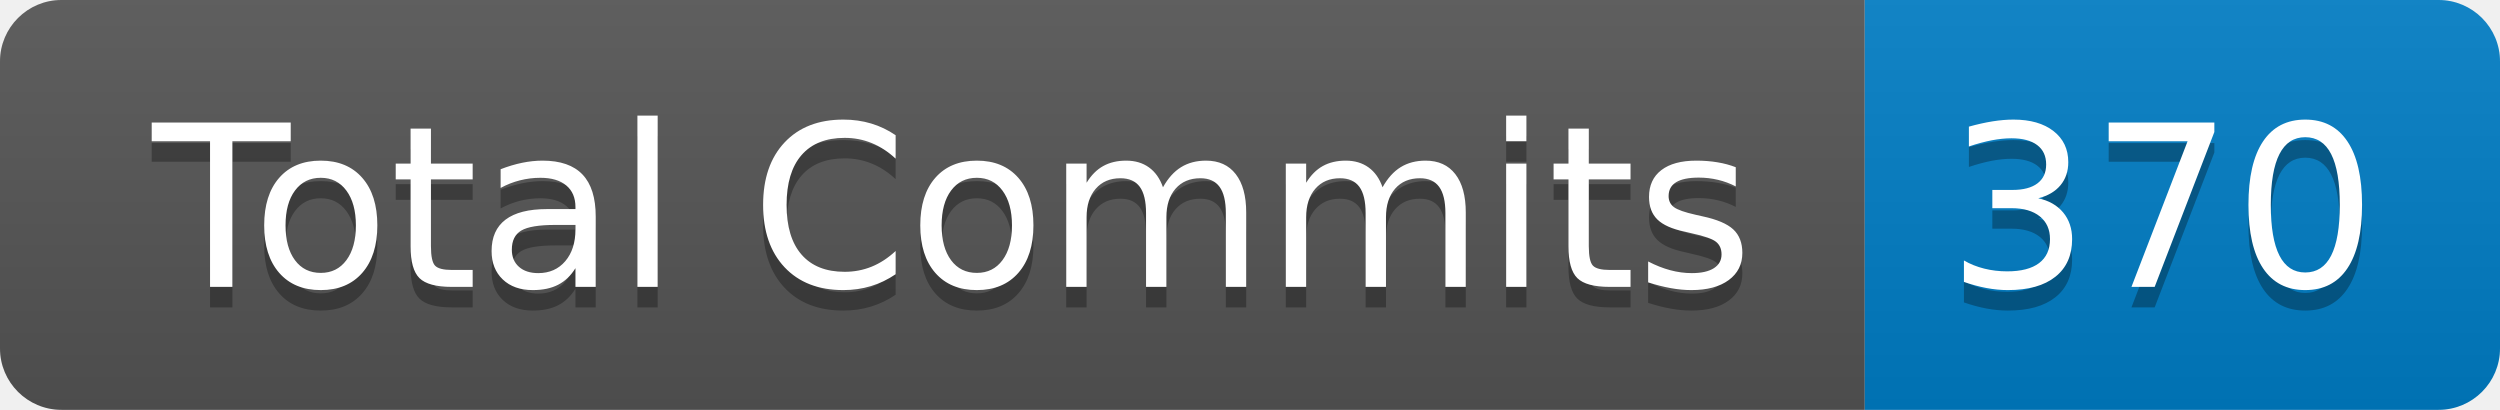
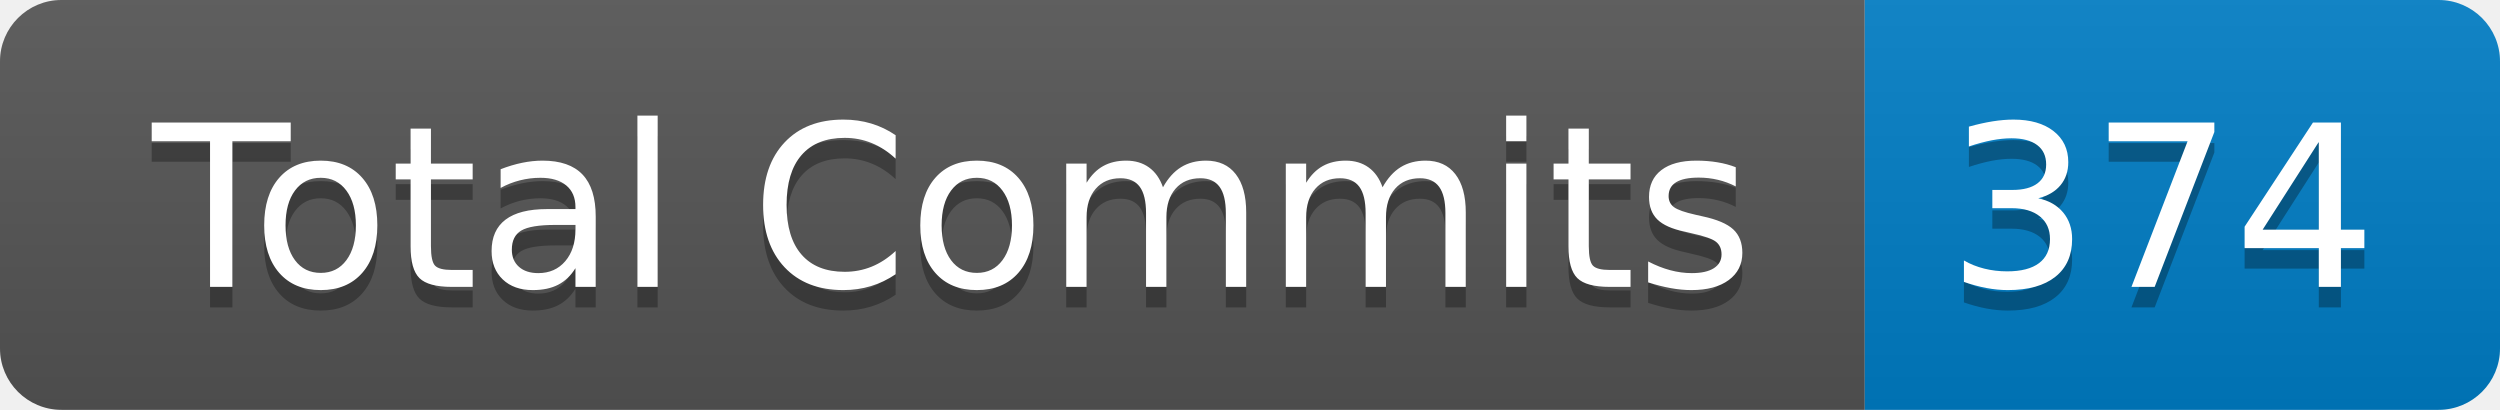
- <svg xmlns="http://www.w3.org/2000/svg" width="122" height="20" role="img" aria-label="Total Commits: 370">
+ <svg xmlns="http://www.w3.org/2000/svg" width="122" height="20" role="img" aria-label="Total Commits: 374">
  <linearGradient id="s" x2="0" y2="100%">
    <stop offset="0" stop-color="#bbb" stop-opacity=".1" />
    <stop offset="1" stop-opacity=".1" />
  </linearGradient>
  <clipPath id="r">
    <rect width="122" height="20" rx="3" fill="#fff" />
  </clipPath>
  <g clip-path="url(#r)">
    <rect width="91" height="20" fill="#555" />
    <rect x="91" width="31" height="20" fill="#007ec6" />
    <rect width="122" height="20" fill="url(#s)" />
  </g>
  <g fill="#fff" text-anchor="middle" font-family="Verdana,Geneva,DejaVu Sans,sans-serif" text-rendering="geometricPrecision" font-size="110">
    <text aria-hidden="true" x="465" y="150" fill="#010101" fill-opacity=".3" transform="scale(.1)" textLength="810">Total Commits</text>
    <text x="465" y="140" transform="scale(.1)" fill="#fff" textLength="810">Total Commits</text>
-     <text aria-hidden="true" x="1055" y="150" fill="#010101" fill-opacity=".3" transform="scale(.1)" textLength="210">370</text>
-     <text x="1055" y="140" transform="scale(.1)" fill="#fff" textLength="210">370</text>
+     <text aria-hidden="true" x="1055" y="150" fill="#010101" fill-opacity=".3" transform="scale(.1)" textLength="210">374</text>
+     <text x="1055" y="140" transform="scale(.1)" fill="#fff" textLength="210">374</text>
  </g>
</svg>
